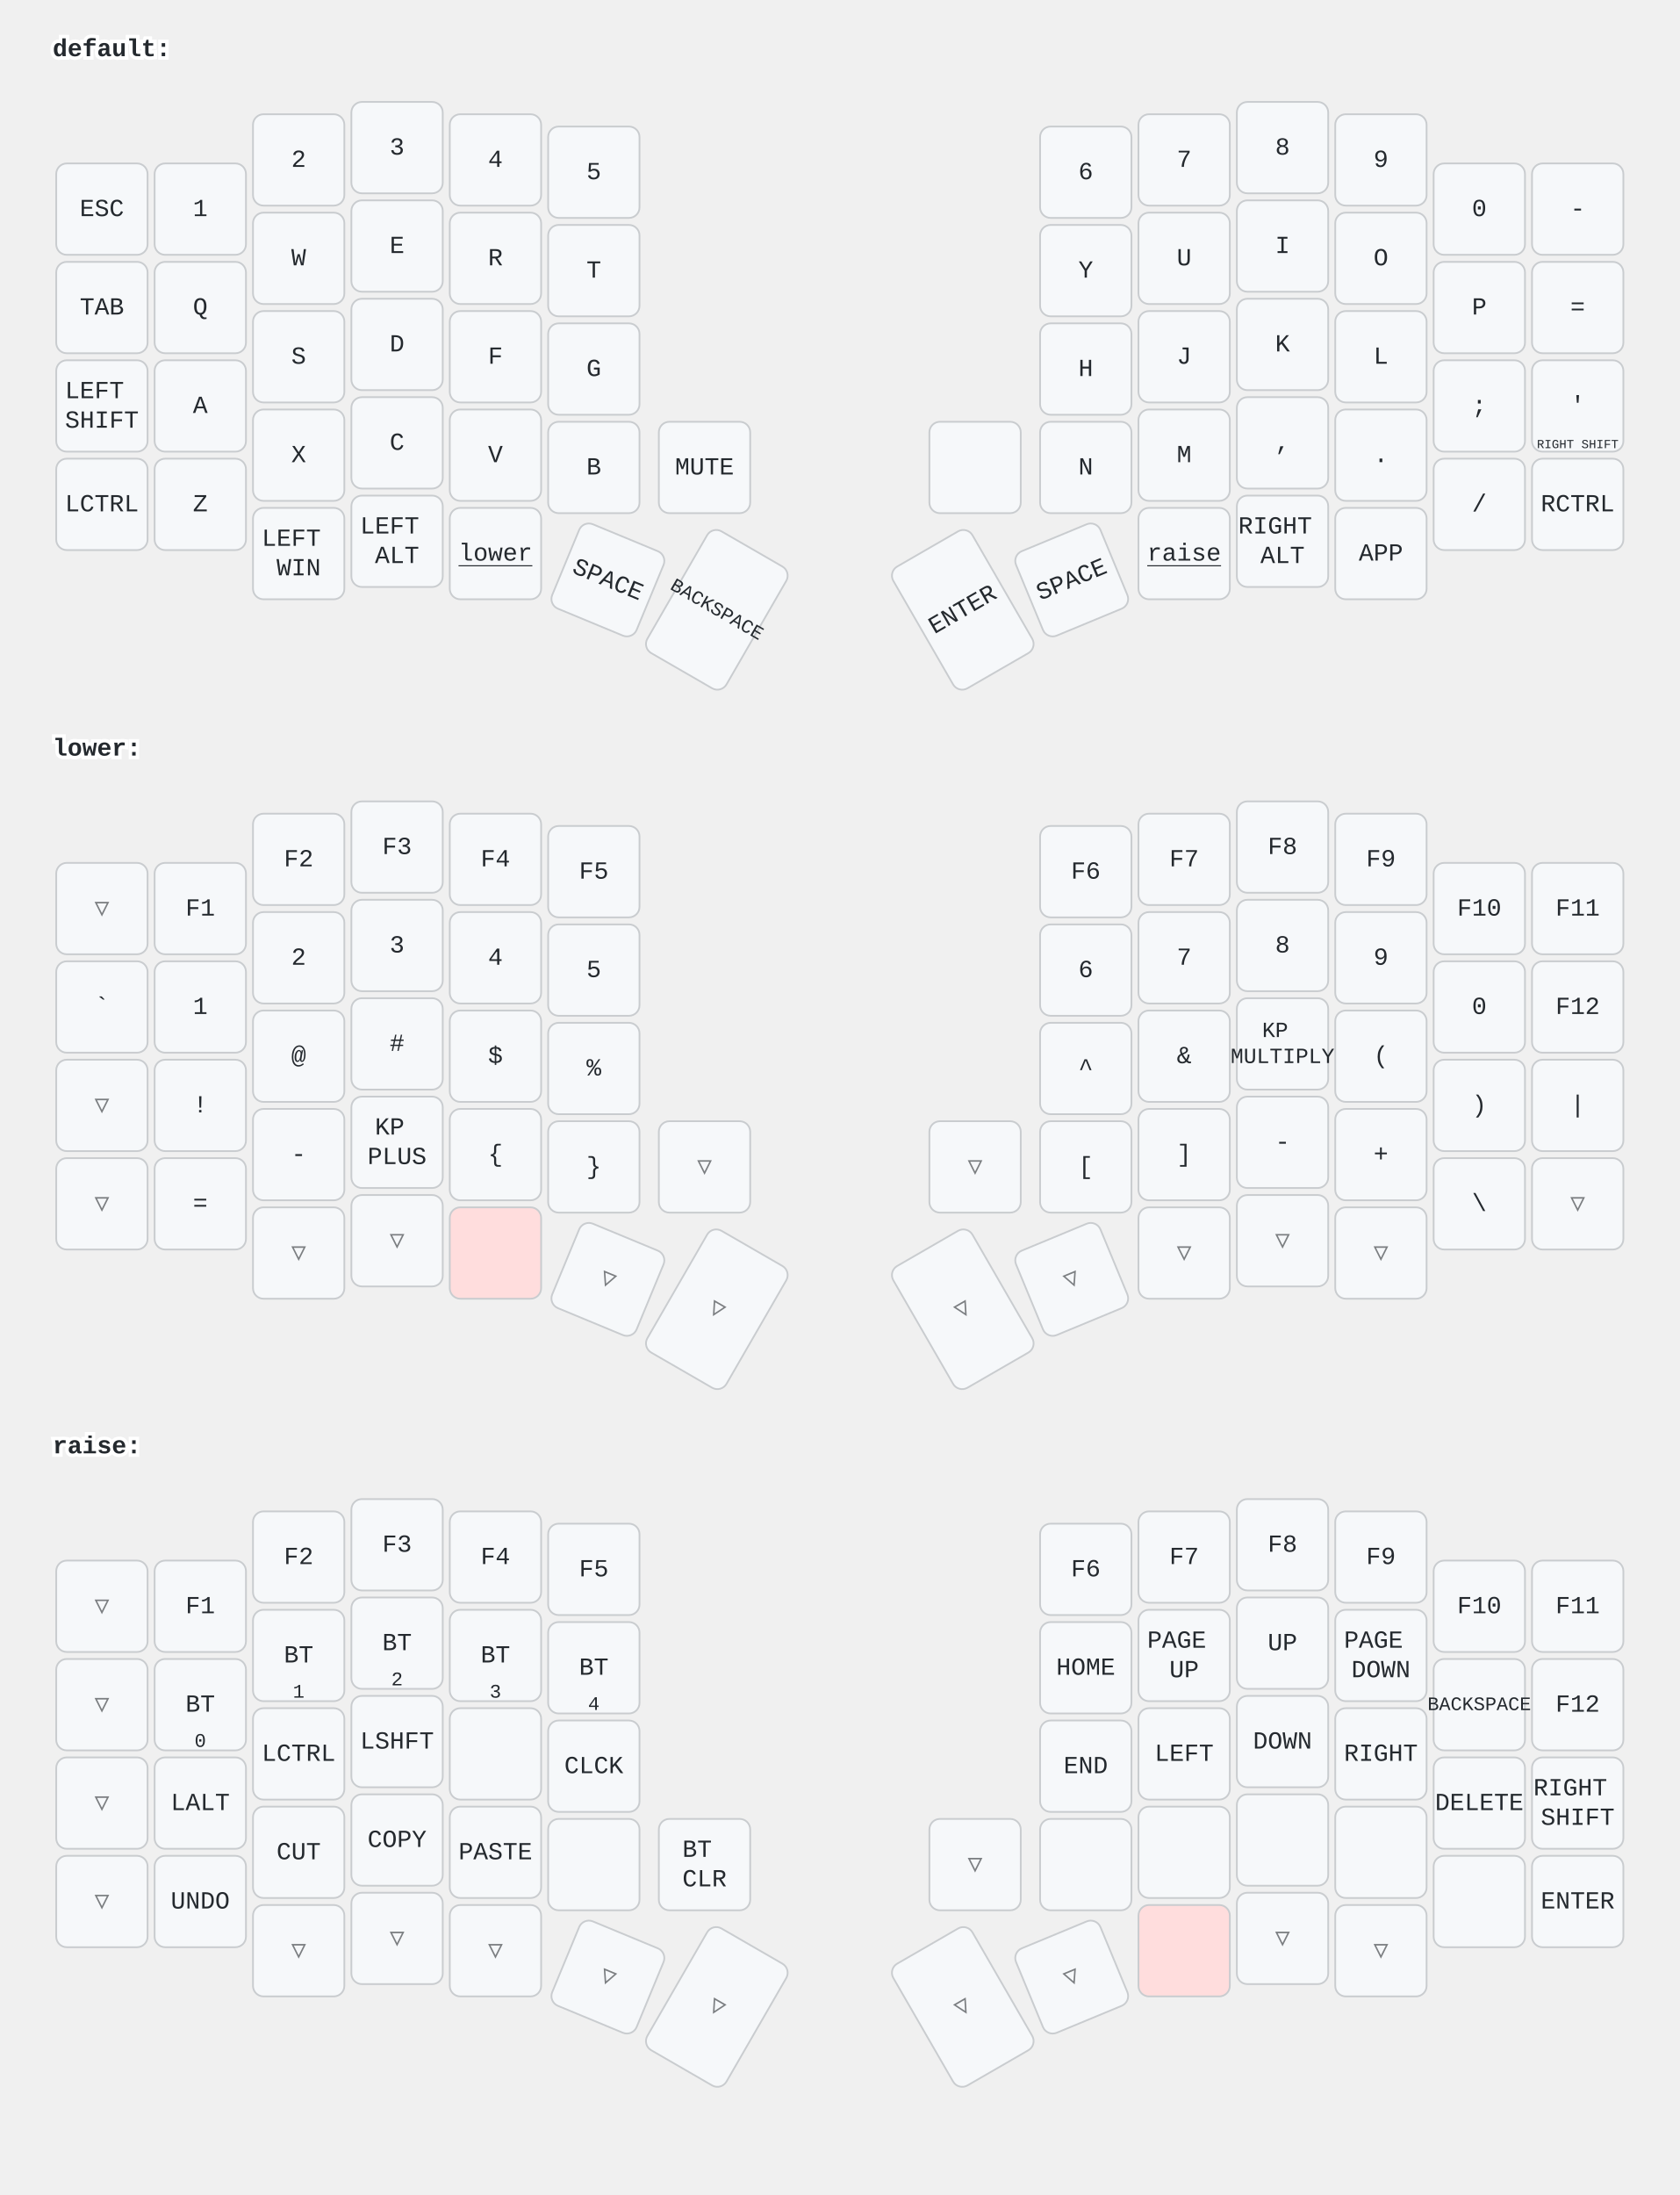
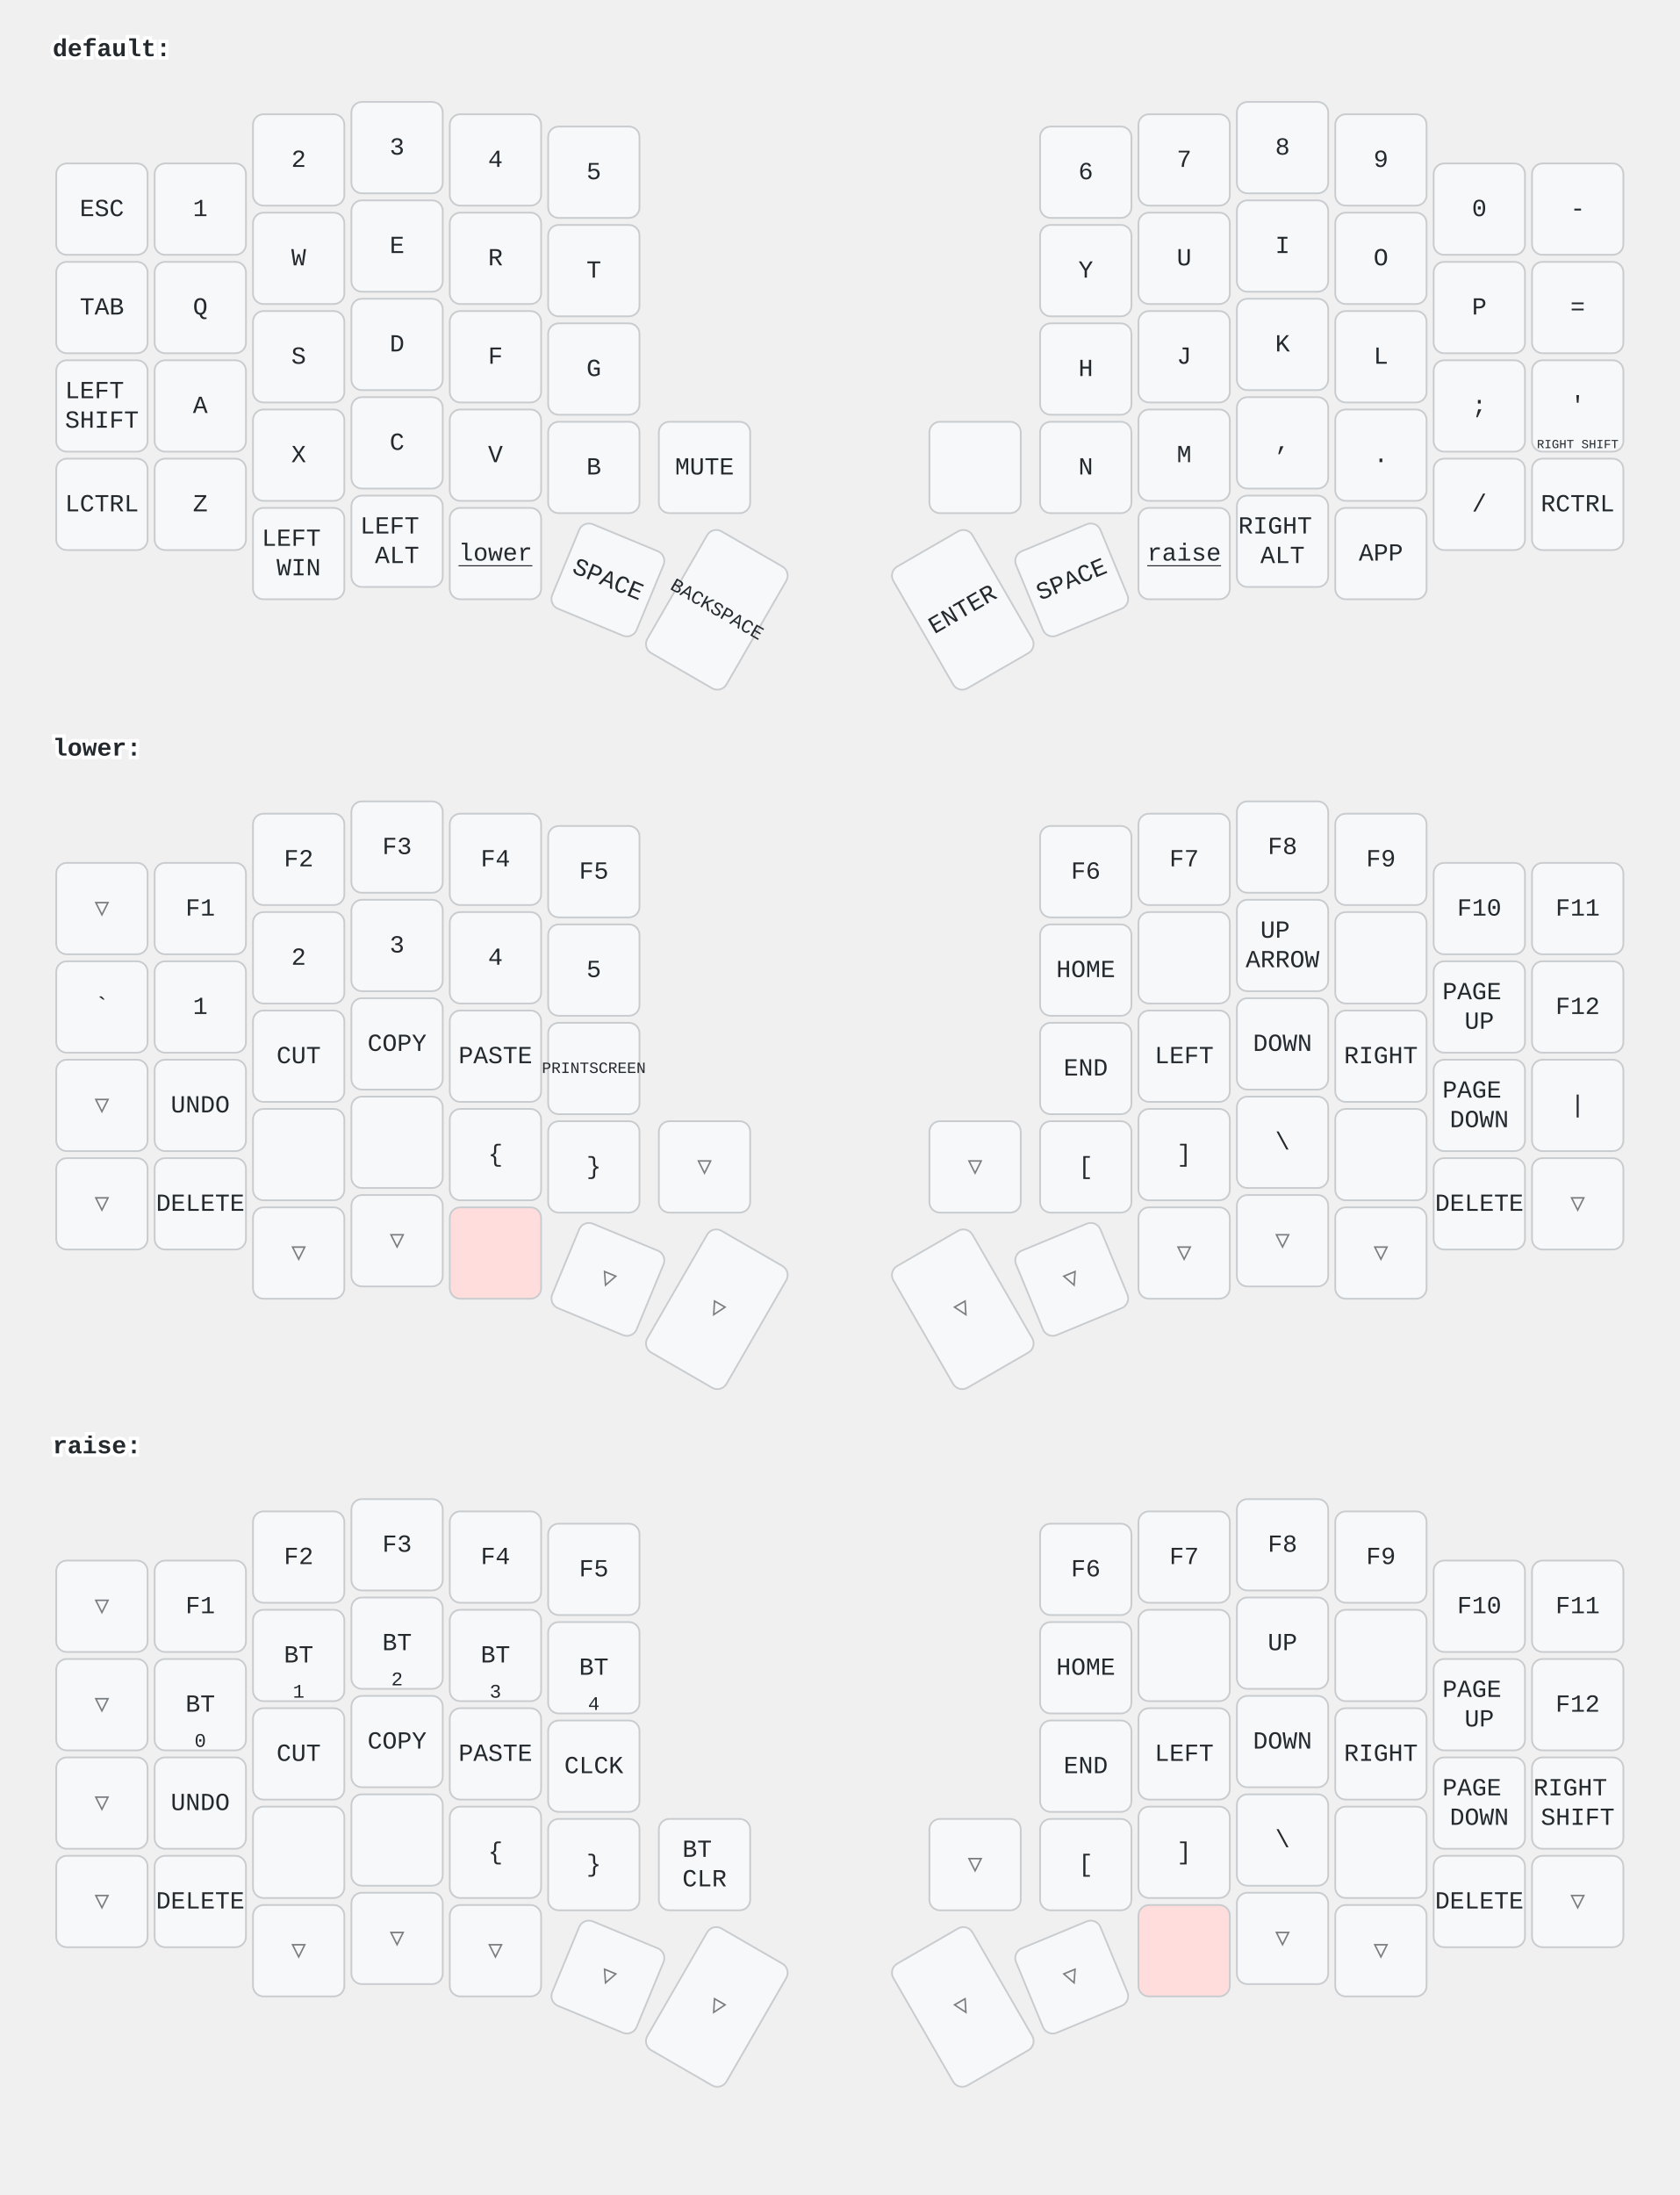
<svg xmlns="http://www.w3.org/2000/svg" width="956" height="1249" viewBox="0 0 956 1249" class="keymap">
  <style>/* inherit to force styles through use tags */
svg path {
    fill: inherit;
}

/* font and background color specifications */
svg.keymap {
    font-family: SFMono-Regular,Consolas,Liberation Mono,Menlo,monospace;
    font-size: 14px;
    font-kerning: normal;
    text-rendering: optimizeLegibility;
    fill: #24292e;
}

/* default key styling */
rect.key {
    fill: #f6f8fa;
}

rect.key, rect.combo {
    stroke: #c9cccf;
    stroke-width: 1;
}

/* default key side styling, only used is draw_key_sides is set */
rect.side {
    filter: brightness(90%);
}

/* color accent for combo boxes */
rect.combo, rect.combo-separate {
    fill: #cdf;
}

/* color accent for held keys */
rect.held, rect.combo.held {
    fill: #fdd;
}

/* color accent for ghost (optional) keys */
rect.ghost, rect.combo.ghost {
    stroke-dasharray: 4, 4;
    stroke-width: 2;
}

text {
    text-anchor: middle;
    dominant-baseline: middle;
}

/* styling for layer labels */
text.label {
    font-weight: bold;
    text-anchor: start;
    stroke: white;
    stroke-width: 4;
    paint-order: stroke;
}

/* styling for optional footer */
text.footer {
    text-anchor: end;
    dominant-baseline: auto;
    stroke: white;
    stroke-width: 4;
    paint-order: stroke;
}

/* styling for combo tap, and key non-tap label text */
text.combo, text.hold, text.shifted, text.left, text.right {
    font-size: 11px;
}

text.hold {
    text-anchor: middle;
    dominant-baseline: auto;
}

text.shifted {
    text-anchor: middle;
    dominant-baseline: hanging;
}

text.left {
    text-anchor: start;
}

text.right {
    text-anchor: end;
}

text.layer-activator {
    text-decoration: underline;
}

/* styling for hold/shifted label text in combo box */
text.combo.hold, text.combo.shifted, text.combo.left, text.combo.right {
    font-size: 8px;
}

/* lighter symbol for transparent keys */
text.trans {
    fill: #7b7e81;
}

/* styling for combo dendrons */
path.combo {
    stroke-width: 1;
    stroke: gray;
    fill: none;
}

/* Start Tabler Icons Cleanup */
/* cannot use height/width with glyphs */
.icon-tabler &gt; path {
    fill: inherit;
    stroke: inherit;
    stroke-width: 2;
}
/* hide tabler's default box */
.icon-tabler &gt; path[stroke="none"][fill="none"] {
    visibility: hidden;
}
/* End Tabler Icons Cleanup */
</style>
  <g transform="translate(30, 0)" class="layer-default">
    <text x="0" y="28" class="label" id="default">default:</text>
    <g transform="translate(0, 56)">
      <g transform="translate(28, 63)" class="key keypos-0">
        <rect rx="6" ry="6" x="-26" y="-26" width="52" height="52" class="key" />
        <text x="0" y="0" class="key tap">ESC</text>
      </g>
      <g transform="translate(84, 63)" class="key keypos-1">
        <rect rx="6" ry="6" x="-26" y="-26" width="52" height="52" class="key" />
        <text x="0" y="0" class="key tap">1</text>
      </g>
      <g transform="translate(140, 35)" class="key keypos-2">
        <rect rx="6" ry="6" x="-26" y="-26" width="52" height="52" class="key" />
        <text x="0" y="0" class="key tap">2</text>
      </g>
      <g transform="translate(196, 28)" class="key keypos-3">
        <rect rx="6" ry="6" x="-26" y="-26" width="52" height="52" class="key" />
        <text x="0" y="0" class="key tap">3</text>
      </g>
      <g transform="translate(252, 35)" class="key keypos-4">
        <rect rx="6" ry="6" x="-26" y="-26" width="52" height="52" class="key" />
        <text x="0" y="0" class="key tap">4</text>
      </g>
      <g transform="translate(308, 42)" class="key keypos-5">
        <rect rx="6" ry="6" x="-26" y="-26" width="52" height="52" class="key" />
        <text x="0" y="0" class="key tap">5</text>
      </g>
      <g transform="translate(588, 42)" class="key keypos-6">
        <rect rx="6" ry="6" x="-26" y="-26" width="52" height="52" class="key" />
        <text x="0" y="0" class="key tap">6</text>
      </g>
      <g transform="translate(644, 35)" class="key keypos-7">
        <rect rx="6" ry="6" x="-26" y="-26" width="52" height="52" class="key" />
        <text x="0" y="0" class="key tap">7</text>
      </g>
      <g transform="translate(700, 28)" class="key keypos-8">
        <rect rx="6" ry="6" x="-26" y="-26" width="52" height="52" class="key" />
        <text x="0" y="0" class="key tap">8</text>
      </g>
      <g transform="translate(756, 35)" class="key keypos-9">
        <rect rx="6" ry="6" x="-26" y="-26" width="52" height="52" class="key" />
        <text x="0" y="0" class="key tap">9</text>
      </g>
      <g transform="translate(812, 63)" class="key keypos-10">
        <rect rx="6" ry="6" x="-26" y="-26" width="52" height="52" class="key" />
        <text x="0" y="0" class="key tap">0</text>
      </g>
      <g transform="translate(868, 63)" class="key keypos-11">
        <rect rx="6" ry="6" x="-26" y="-26" width="52" height="52" class="key" />
        <text x="0" y="0" class="key tap">-</text>
      </g>
      <g transform="translate(28, 119)" class="key keypos-12">
        <rect rx="6" ry="6" x="-26" y="-26" width="52" height="52" class="key" />
        <text x="0" y="0" class="key tap">TAB</text>
      </g>
      <g transform="translate(84, 119)" class="key keypos-13">
        <rect rx="6" ry="6" x="-26" y="-26" width="52" height="52" class="key" />
        <text x="0" y="0" class="key tap">Q</text>
      </g>
      <g transform="translate(140, 91)" class="key keypos-14">
        <rect rx="6" ry="6" x="-26" y="-26" width="52" height="52" class="key" />
        <text x="0" y="0" class="key tap">W</text>
      </g>
      <g transform="translate(196, 84)" class="key keypos-15">
        <rect rx="6" ry="6" x="-26" y="-26" width="52" height="52" class="key" />
        <text x="0" y="0" class="key tap">E</text>
      </g>
      <g transform="translate(252, 91)" class="key keypos-16">
        <rect rx="6" ry="6" x="-26" y="-26" width="52" height="52" class="key" />
        <text x="0" y="0" class="key tap">R</text>
      </g>
      <g transform="translate(308, 98)" class="key keypos-17">
        <rect rx="6" ry="6" x="-26" y="-26" width="52" height="52" class="key" />
        <text x="0" y="0" class="key tap">T</text>
      </g>
      <g transform="translate(588, 98)" class="key keypos-18">
        <rect rx="6" ry="6" x="-26" y="-26" width="52" height="52" class="key" />
        <text x="0" y="0" class="key tap">Y</text>
      </g>
      <g transform="translate(644, 91)" class="key keypos-19">
        <rect rx="6" ry="6" x="-26" y="-26" width="52" height="52" class="key" />
        <text x="0" y="0" class="key tap">U</text>
      </g>
      <g transform="translate(700, 84)" class="key keypos-20">
        <rect rx="6" ry="6" x="-26" y="-26" width="52" height="52" class="key" />
        <text x="0" y="0" class="key tap">I</text>
      </g>
      <g transform="translate(756, 91)" class="key keypos-21">
        <rect rx="6" ry="6" x="-26" y="-26" width="52" height="52" class="key" />
        <text x="0" y="0" class="key tap">O</text>
      </g>
      <g transform="translate(812, 119)" class="key keypos-22">
        <rect rx="6" ry="6" x="-26" y="-26" width="52" height="52" class="key" />
        <text x="0" y="0" class="key tap">P</text>
      </g>
      <g transform="translate(868, 119)" class="key keypos-23">
        <rect rx="6" ry="6" x="-26" y="-26" width="52" height="52" class="key" />
        <text x="0" y="0" class="key tap">=</text>
      </g>
      <g transform="translate(28, 175)" class="key keypos-24">
        <rect rx="6" ry="6" x="-26" y="-26" width="52" height="52" class="key" />
        <text x="0" y="0" class="key tap">
          <tspan x="0" dy="-0.6em">LEFT</tspan>
          <tspan x="0" dy="1.2em">SHIFT</tspan>
        </text>
      </g>
      <g transform="translate(84, 175)" class="key keypos-25">
        <rect rx="6" ry="6" x="-26" y="-26" width="52" height="52" class="key" />
        <text x="0" y="0" class="key tap">A</text>
      </g>
      <g transform="translate(140, 147)" class="key keypos-26">
        <rect rx="6" ry="6" x="-26" y="-26" width="52" height="52" class="key" />
        <text x="0" y="0" class="key tap">S</text>
      </g>
      <g transform="translate(196, 140)" class="key keypos-27">
        <rect rx="6" ry="6" x="-26" y="-26" width="52" height="52" class="key" />
        <text x="0" y="0" class="key tap">D</text>
      </g>
      <g transform="translate(252, 147)" class="key keypos-28">
        <rect rx="6" ry="6" x="-26" y="-26" width="52" height="52" class="key" />
        <text x="0" y="0" class="key tap">F</text>
      </g>
      <g transform="translate(308, 154)" class="key keypos-29">
        <rect rx="6" ry="6" x="-26" y="-26" width="52" height="52" class="key" />
        <text x="0" y="0" class="key tap">G</text>
      </g>
      <g transform="translate(588, 154)" class="key keypos-30">
        <rect rx="6" ry="6" x="-26" y="-26" width="52" height="52" class="key" />
        <text x="0" y="0" class="key tap">H</text>
      </g>
      <g transform="translate(644, 147)" class="key keypos-31">
        <rect rx="6" ry="6" x="-26" y="-26" width="52" height="52" class="key" />
        <text x="0" y="0" class="key tap">J</text>
      </g>
      <g transform="translate(700, 140)" class="key keypos-32">
        <rect rx="6" ry="6" x="-26" y="-26" width="52" height="52" class="key" />
        <text x="0" y="0" class="key tap">K</text>
      </g>
      <g transform="translate(756, 147)" class="key keypos-33">
        <rect rx="6" ry="6" x="-26" y="-26" width="52" height="52" class="key" />
        <text x="0" y="0" class="key tap">L</text>
      </g>
      <g transform="translate(812, 175)" class="key keypos-34">
        <rect rx="6" ry="6" x="-26" y="-26" width="52" height="52" class="key" />
        <text x="0" y="0" class="key tap">;</text>
      </g>
      <g transform="translate(868, 175)" class="key keypos-35">
        <rect rx="6" ry="6" x="-26" y="-26" width="52" height="52" class="key" />
        <text x="0" y="0" class="key tap">'</text>
        <text x="0" y="24" class="key hold">
          <tspan style="font-size: 64%">RIGHT SHIFT</tspan>
        </text>
      </g>
      <g transform="translate(28, 231)" class="key keypos-36">
        <rect rx="6" ry="6" x="-26" y="-26" width="52" height="52" class="key" />
        <text x="0" y="0" class="key tap">LCTRL</text>
      </g>
      <g transform="translate(84, 231)" class="key keypos-37">
        <rect rx="6" ry="6" x="-26" y="-26" width="52" height="52" class="key" />
        <text x="0" y="0" class="key tap">Z</text>
      </g>
      <g transform="translate(140, 203)" class="key keypos-38">
        <rect rx="6" ry="6" x="-26" y="-26" width="52" height="52" class="key" />
        <text x="0" y="0" class="key tap">X</text>
      </g>
      <g transform="translate(196, 196)" class="key keypos-39">
        <rect rx="6" ry="6" x="-26" y="-26" width="52" height="52" class="key" />
        <text x="0" y="0" class="key tap">C</text>
      </g>
      <g transform="translate(252, 203)" class="key keypos-40">
        <rect rx="6" ry="6" x="-26" y="-26" width="52" height="52" class="key" />
        <text x="0" y="0" class="key tap">V</text>
      </g>
      <g transform="translate(308, 210)" class="key keypos-41">
        <rect rx="6" ry="6" x="-26" y="-26" width="52" height="52" class="key" />
        <text x="0" y="0" class="key tap">B</text>
      </g>
      <g transform="translate(371, 210)" class="key keypos-42">
        <rect rx="6" ry="6" x="-26" y="-26" width="52" height="52" class="key" />
        <text x="0" y="0" class="key tap">MUTE</text>
      </g>
      <g transform="translate(525, 210)" class="key keypos-43">
        <rect rx="6" ry="6" x="-26" y="-26" width="52" height="52" class="key" />
      </g>
      <g transform="translate(588, 210)" class="key keypos-44">
        <rect rx="6" ry="6" x="-26" y="-26" width="52" height="52" class="key" />
        <text x="0" y="0" class="key tap">N</text>
      </g>
      <g transform="translate(644, 203)" class="key keypos-45">
        <rect rx="6" ry="6" x="-26" y="-26" width="52" height="52" class="key" />
        <text x="0" y="0" class="key tap">M</text>
      </g>
      <g transform="translate(700, 196)" class="key keypos-46">
        <rect rx="6" ry="6" x="-26" y="-26" width="52" height="52" class="key" />
        <text x="0" y="0" class="key tap">,</text>
      </g>
      <g transform="translate(756, 203)" class="key keypos-47">
        <rect rx="6" ry="6" x="-26" y="-26" width="52" height="52" class="key" />
        <text x="0" y="0" class="key tap">.</text>
      </g>
      <g transform="translate(812, 231)" class="key keypos-48">
        <rect rx="6" ry="6" x="-26" y="-26" width="52" height="52" class="key" />
        <text x="0" y="0" class="key tap">/</text>
      </g>
      <g transform="translate(868, 231)" class="key keypos-49">
        <rect rx="6" ry="6" x="-26" y="-26" width="52" height="52" class="key" />
        <text x="0" y="0" class="key tap">RCTRL</text>
      </g>
      <g transform="translate(140, 259)" class="key keypos-50">
        <rect rx="6" ry="6" x="-26" y="-26" width="52" height="52" class="key" />
        <text x="0" y="0" class="key tap">
          <tspan x="0" dy="-0.6em">LEFT</tspan>
          <tspan x="0" dy="1.2em">WIN</tspan>
        </text>
      </g>
      <g transform="translate(196, 252)" class="key keypos-51">
        <rect rx="6" ry="6" x="-26" y="-26" width="52" height="52" class="key" />
        <text x="0" y="0" class="key tap">
          <tspan x="0" dy="-0.6em">LEFT</tspan>
          <tspan x="0" dy="1.2em">ALT</tspan>
        </text>
      </g>
      <g transform="translate(252, 259)" class="key keypos-52">
        <rect rx="6" ry="6" x="-26" y="-26" width="52" height="52" class="key" />
        <a href="#lower">
          <text x="0" y="0" class="key tap layer-activator">lower</text>
        </a>
      </g>
      <g transform="translate(316, 274) rotate(22.5)" class="key keypos-53">
        <rect rx="6" ry="6" x="-26" y="-26" width="52" height="52" class="key" />
        <text x="0" y="0" class="key tap">SPACE</text>
      </g>
      <g transform="translate(378, 291) rotate(30.0)" class="key keypos-54">
        <rect rx="6" ry="6" x="-26" y="-40" width="52" height="80" class="key" />
        <text x="0" y="0" class="key tap">
          <tspan style="font-size: 78%">BACKSPACE</tspan>
        </text>
      </g>
      <g transform="translate(518, 291) rotate(-30.0)" class="key keypos-55">
        <rect rx="6" ry="6" x="-26" y="-40" width="52" height="80" class="key" />
        <text x="0" y="0" class="key tap">ENTER</text>
      </g>
      <g transform="translate(580, 274) rotate(-22.5)" class="key keypos-56">
        <rect rx="6" ry="6" x="-26" y="-26" width="52" height="52" class="key" />
        <text x="0" y="0" class="key tap">SPACE</text>
      </g>
      <g transform="translate(644, 259)" class="key keypos-57">
        <rect rx="6" ry="6" x="-26" y="-26" width="52" height="52" class="key" />
        <a href="#raise">
          <text x="0" y="0" class="key tap layer-activator">raise</text>
        </a>
      </g>
      <g transform="translate(700, 252)" class="key keypos-58">
        <rect rx="6" ry="6" x="-26" y="-26" width="52" height="52" class="key" />
        <text x="0" y="0" class="key tap">
          <tspan x="0" dy="-0.6em">RIGHT</tspan>
          <tspan x="0" dy="1.2em">ALT</tspan>
        </text>
      </g>
      <g transform="translate(756, 259)" class="key keypos-59">
        <rect rx="6" ry="6" x="-26" y="-26" width="52" height="52" class="key" />
        <text x="0" y="0" class="key tap">APP</text>
      </g>
    </g>
  </g>
  <g transform="translate(30, 398)" class="layer-lower">
    <text x="0" y="28" class="label" id="lower">lower:</text>
    <g transform="translate(0, 56)">
      <g transform="translate(28, 63)" class="key trans keypos-0">
        <rect rx="6" ry="6" x="-26" y="-26" width="52" height="52" class="key trans" />
        <text x="0" y="0" class="key trans tap">▽</text>
      </g>
      <g transform="translate(84, 63)" class="key keypos-1">
        <rect rx="6" ry="6" x="-26" y="-26" width="52" height="52" class="key" />
        <text x="0" y="0" class="key tap">F1</text>
      </g>
      <g transform="translate(140, 35)" class="key keypos-2">
        <rect rx="6" ry="6" x="-26" y="-26" width="52" height="52" class="key" />
        <text x="0" y="0" class="key tap">F2</text>
      </g>
      <g transform="translate(196, 28)" class="key keypos-3">
        <rect rx="6" ry="6" x="-26" y="-26" width="52" height="52" class="key" />
        <text x="0" y="0" class="key tap">F3</text>
      </g>
      <g transform="translate(252, 35)" class="key keypos-4">
        <rect rx="6" ry="6" x="-26" y="-26" width="52" height="52" class="key" />
        <text x="0" y="0" class="key tap">F4</text>
      </g>
      <g transform="translate(308, 42)" class="key keypos-5">
        <rect rx="6" ry="6" x="-26" y="-26" width="52" height="52" class="key" />
        <text x="0" y="0" class="key tap">F5</text>
      </g>
      <g transform="translate(588, 42)" class="key keypos-6">
        <rect rx="6" ry="6" x="-26" y="-26" width="52" height="52" class="key" />
        <text x="0" y="0" class="key tap">F6</text>
      </g>
      <g transform="translate(644, 35)" class="key keypos-7">
        <rect rx="6" ry="6" x="-26" y="-26" width="52" height="52" class="key" />
        <text x="0" y="0" class="key tap">F7</text>
      </g>
      <g transform="translate(700, 28)" class="key keypos-8">
        <rect rx="6" ry="6" x="-26" y="-26" width="52" height="52" class="key" />
        <text x="0" y="0" class="key tap">F8</text>
      </g>
      <g transform="translate(756, 35)" class="key keypos-9">
        <rect rx="6" ry="6" x="-26" y="-26" width="52" height="52" class="key" />
        <text x="0" y="0" class="key tap">F9</text>
      </g>
      <g transform="translate(812, 63)" class="key keypos-10">
        <rect rx="6" ry="6" x="-26" y="-26" width="52" height="52" class="key" />
        <text x="0" y="0" class="key tap">F10</text>
      </g>
      <g transform="translate(868, 63)" class="key keypos-11">
        <rect rx="6" ry="6" x="-26" y="-26" width="52" height="52" class="key" />
        <text x="0" y="0" class="key tap">F11</text>
      </g>
      <g transform="translate(28, 119)" class="key keypos-12">
        <rect rx="6" ry="6" x="-26" y="-26" width="52" height="52" class="key" />
        <text x="0" y="0" class="key tap">`</text>
      </g>
      <g transform="translate(84, 119)" class="key keypos-13">
        <rect rx="6" ry="6" x="-26" y="-26" width="52" height="52" class="key" />
        <text x="0" y="0" class="key tap">1</text>
      </g>
      <g transform="translate(140, 91)" class="key keypos-14">
        <rect rx="6" ry="6" x="-26" y="-26" width="52" height="52" class="key" />
        <text x="0" y="0" class="key tap">2</text>
      </g>
      <g transform="translate(196, 84)" class="key keypos-15">
        <rect rx="6" ry="6" x="-26" y="-26" width="52" height="52" class="key" />
        <text x="0" y="0" class="key tap">3</text>
      </g>
      <g transform="translate(252, 91)" class="key keypos-16">
        <rect rx="6" ry="6" x="-26" y="-26" width="52" height="52" class="key" />
        <text x="0" y="0" class="key tap">4</text>
      </g>
      <g transform="translate(308, 98)" class="key keypos-17">
        <rect rx="6" ry="6" x="-26" y="-26" width="52" height="52" class="key" />
        <text x="0" y="0" class="key tap">5</text>
      </g>
      <g transform="translate(588, 98)" class="key keypos-18">
        <rect rx="6" ry="6" x="-26" y="-26" width="52" height="52" class="key" />
-         <text x="0" y="0" class="key tap">6</text>
+         <text x="0" y="0" class="key tap">HOME</text>
      </g>
      <g transform="translate(644, 91)" class="key keypos-19">
        <rect rx="6" ry="6" x="-26" y="-26" width="52" height="52" class="key" />
-         <text x="0" y="0" class="key tap">7</text>
      </g>
      <g transform="translate(700, 84)" class="key keypos-20">
        <rect rx="6" ry="6" x="-26" y="-26" width="52" height="52" class="key" />
-         <text x="0" y="0" class="key tap">8</text>
+         <text x="0" y="0" class="key tap">
+           <tspan x="0" dy="-0.6em">UP</tspan>
+           <tspan x="0" dy="1.2em">ARROW</tspan>
+         </text>
      </g>
      <g transform="translate(756, 91)" class="key keypos-21">
        <rect rx="6" ry="6" x="-26" y="-26" width="52" height="52" class="key" />
-         <text x="0" y="0" class="key tap">9</text>
      </g>
      <g transform="translate(812, 119)" class="key keypos-22">
        <rect rx="6" ry="6" x="-26" y="-26" width="52" height="52" class="key" />
-         <text x="0" y="0" class="key tap">0</text>
+         <text x="0" y="0" class="key tap">
+           <tspan x="0" dy="-0.6em">PAGE</tspan>
+           <tspan x="0" dy="1.2em">UP</tspan>
+         </text>
      </g>
      <g transform="translate(868, 119)" class="key keypos-23">
        <rect rx="6" ry="6" x="-26" y="-26" width="52" height="52" class="key" />
        <text x="0" y="0" class="key tap">F12</text>
      </g>
      <g transform="translate(28, 175)" class="key trans keypos-24">
        <rect rx="6" ry="6" x="-26" y="-26" width="52" height="52" class="key trans" />
        <text x="0" y="0" class="key trans tap">▽</text>
      </g>
      <g transform="translate(84, 175)" class="key keypos-25">
        <rect rx="6" ry="6" x="-26" y="-26" width="52" height="52" class="key" />
-         <text x="0" y="0" class="key tap">!</text>
+         <text x="0" y="0" class="key tap">UNDO</text>
      </g>
      <g transform="translate(140, 147)" class="key keypos-26">
        <rect rx="6" ry="6" x="-26" y="-26" width="52" height="52" class="key" />
-         <text x="0" y="0" class="key tap">@</text>
+         <text x="0" y="0" class="key tap">CUT</text>
      </g>
      <g transform="translate(196, 140)" class="key keypos-27">
        <rect rx="6" ry="6" x="-26" y="-26" width="52" height="52" class="key" />
-         <text x="0" y="0" class="key tap">#</text>
+         <text x="0" y="0" class="key tap">COPY</text>
      </g>
      <g transform="translate(252, 147)" class="key keypos-28">
        <rect rx="6" ry="6" x="-26" y="-26" width="52" height="52" class="key" />
-         <text x="0" y="0" class="key tap">$</text>
+         <text x="0" y="0" class="key tap">PASTE</text>
      </g>
      <g transform="translate(308, 154)" class="key keypos-29">
        <rect rx="6" ry="6" x="-26" y="-26" width="52" height="52" class="key" />
-         <text x="0" y="0" class="key tap">%</text>
+         <text x="0" y="0" class="key tap">
+           <tspan style="font-size: 64%">PRINTSCREEN</tspan>
+         </text>
      </g>
      <g transform="translate(588, 154)" class="key keypos-30">
        <rect rx="6" ry="6" x="-26" y="-26" width="52" height="52" class="key" />
-         <text x="0" y="0" class="key tap">^</text>
+         <text x="0" y="0" class="key tap">END</text>
      </g>
      <g transform="translate(644, 147)" class="key keypos-31">
        <rect rx="6" ry="6" x="-26" y="-26" width="52" height="52" class="key" />
-         <text x="0" y="0" class="key tap">&amp;</text>
+         <text x="0" y="0" class="key tap">LEFT</text>
      </g>
      <g transform="translate(700, 140)" class="key keypos-32">
        <rect rx="6" ry="6" x="-26" y="-26" width="52" height="52" class="key" />
-         <text x="0" y="0" class="key tap">
-           <tspan x="0" dy="-0.6em" style="font-size: 88%">KP</tspan>
-           <tspan x="0" dy="1.2em" style="font-size: 88%">MULTIPLY</tspan>
-         </text>
+         <text x="0" y="0" class="key tap">DOWN</text>
      </g>
      <g transform="translate(756, 147)" class="key keypos-33">
        <rect rx="6" ry="6" x="-26" y="-26" width="52" height="52" class="key" />
-         <text x="0" y="0" class="key tap">(</text>
+         <text x="0" y="0" class="key tap">RIGHT</text>
      </g>
      <g transform="translate(812, 175)" class="key keypos-34">
        <rect rx="6" ry="6" x="-26" y="-26" width="52" height="52" class="key" />
-         <text x="0" y="0" class="key tap">)</text>
+         <text x="0" y="0" class="key tap">
+           <tspan x="0" dy="-0.6em">PAGE</tspan>
+           <tspan x="0" dy="1.2em">DOWN</tspan>
+         </text>
      </g>
      <g transform="translate(868, 175)" class="key keypos-35">
        <rect rx="6" ry="6" x="-26" y="-26" width="52" height="52" class="key" />
        <text x="0" y="0" class="key tap">|</text>
      </g>
      <g transform="translate(28, 231)" class="key trans keypos-36">
        <rect rx="6" ry="6" x="-26" y="-26" width="52" height="52" class="key trans" />
        <text x="0" y="0" class="key trans tap">▽</text>
      </g>
      <g transform="translate(84, 231)" class="key keypos-37">
        <rect rx="6" ry="6" x="-26" y="-26" width="52" height="52" class="key" />
-         <text x="0" y="0" class="key tap">=</text>
+         <text x="0" y="0" class="key tap">DELETE</text>
      </g>
      <g transform="translate(140, 203)" class="key keypos-38">
        <rect rx="6" ry="6" x="-26" y="-26" width="52" height="52" class="key" />
-         <text x="0" y="0" class="key tap">-</text>
      </g>
      <g transform="translate(196, 196)" class="key keypos-39">
        <rect rx="6" ry="6" x="-26" y="-26" width="52" height="52" class="key" />
-         <text x="0" y="0" class="key tap">
-           <tspan x="0" dy="-0.6em">KP</tspan>
-           <tspan x="0" dy="1.2em">PLUS</tspan>
-         </text>
      </g>
      <g transform="translate(252, 203)" class="key keypos-40">
        <rect rx="6" ry="6" x="-26" y="-26" width="52" height="52" class="key" />
        <text x="0" y="0" class="key tap">{</text>
      </g>
      <g transform="translate(308, 210)" class="key keypos-41">
        <rect rx="6" ry="6" x="-26" y="-26" width="52" height="52" class="key" />
        <text x="0" y="0" class="key tap">}</text>
      </g>
      <g transform="translate(371, 210)" class="key trans keypos-42">
        <rect rx="6" ry="6" x="-26" y="-26" width="52" height="52" class="key trans" />
        <text x="0" y="0" class="key trans tap">▽</text>
      </g>
      <g transform="translate(525, 210)" class="key trans keypos-43">
        <rect rx="6" ry="6" x="-26" y="-26" width="52" height="52" class="key trans" />
        <text x="0" y="0" class="key trans tap">▽</text>
      </g>
      <g transform="translate(588, 210)" class="key keypos-44">
        <rect rx="6" ry="6" x="-26" y="-26" width="52" height="52" class="key" />
        <text x="0" y="0" class="key tap">[</text>
      </g>
      <g transform="translate(644, 203)" class="key keypos-45">
        <rect rx="6" ry="6" x="-26" y="-26" width="52" height="52" class="key" />
        <text x="0" y="0" class="key tap">]</text>
      </g>
      <g transform="translate(700, 196)" class="key keypos-46">
        <rect rx="6" ry="6" x="-26" y="-26" width="52" height="52" class="key" />
-         <text x="0" y="0" class="key tap">-</text>
+         <text x="0" y="0" class="key tap">\</text>
      </g>
      <g transform="translate(756, 203)" class="key keypos-47">
        <rect rx="6" ry="6" x="-26" y="-26" width="52" height="52" class="key" />
-         <text x="0" y="0" class="key tap">+</text>
      </g>
      <g transform="translate(812, 231)" class="key keypos-48">
        <rect rx="6" ry="6" x="-26" y="-26" width="52" height="52" class="key" />
-         <text x="0" y="0" class="key tap">\</text>
+         <text x="0" y="0" class="key tap">DELETE</text>
      </g>
      <g transform="translate(868, 231)" class="key trans keypos-49">
        <rect rx="6" ry="6" x="-26" y="-26" width="52" height="52" class="key trans" />
        <text x="0" y="0" class="key trans tap">▽</text>
      </g>
      <g transform="translate(140, 259)" class="key trans keypos-50">
        <rect rx="6" ry="6" x="-26" y="-26" width="52" height="52" class="key trans" />
        <text x="0" y="0" class="key trans tap">▽</text>
      </g>
      <g transform="translate(196, 252)" class="key trans keypos-51">
        <rect rx="6" ry="6" x="-26" y="-26" width="52" height="52" class="key trans" />
        <text x="0" y="0" class="key trans tap">▽</text>
      </g>
      <g transform="translate(252, 259)" class="key held keypos-52">
        <rect rx="6" ry="6" x="-26" y="-26" width="52" height="52" class="key held" />
      </g>
      <g transform="translate(316, 274) rotate(22.5)" class="key trans keypos-53">
        <rect rx="6" ry="6" x="-26" y="-26" width="52" height="52" class="key trans" />
        <text x="0" y="0" class="key trans tap">▽</text>
      </g>
      <g transform="translate(378, 291) rotate(30.0)" class="key trans keypos-54">
        <rect rx="6" ry="6" x="-26" y="-40" width="52" height="80" class="key trans" />
        <text x="0" y="0" class="key trans tap">▽</text>
      </g>
      <g transform="translate(518, 291) rotate(-30.0)" class="key trans keypos-55">
        <rect rx="6" ry="6" x="-26" y="-40" width="52" height="80" class="key trans" />
        <text x="0" y="0" class="key trans tap">▽</text>
      </g>
      <g transform="translate(580, 274) rotate(-22.5)" class="key trans keypos-56">
        <rect rx="6" ry="6" x="-26" y="-26" width="52" height="52" class="key trans" />
        <text x="0" y="0" class="key trans tap">▽</text>
      </g>
      <g transform="translate(644, 259)" class="key trans keypos-57">
        <rect rx="6" ry="6" x="-26" y="-26" width="52" height="52" class="key trans" />
        <text x="0" y="0" class="key trans tap">▽</text>
      </g>
      <g transform="translate(700, 252)" class="key trans keypos-58">
        <rect rx="6" ry="6" x="-26" y="-26" width="52" height="52" class="key trans" />
        <text x="0" y="0" class="key trans tap">▽</text>
      </g>
      <g transform="translate(756, 259)" class="key trans keypos-59">
        <rect rx="6" ry="6" x="-26" y="-26" width="52" height="52" class="key trans" />
        <text x="0" y="0" class="key trans tap">▽</text>
      </g>
    </g>
  </g>
  <g transform="translate(30, 795)" class="layer-raise">
    <text x="0" y="28" class="label" id="raise">raise:</text>
    <g transform="translate(0, 56)">
      <g transform="translate(28, 63)" class="key trans keypos-0">
        <rect rx="6" ry="6" x="-26" y="-26" width="52" height="52" class="key trans" />
        <text x="0" y="0" class="key trans tap">▽</text>
      </g>
      <g transform="translate(84, 63)" class="key keypos-1">
        <rect rx="6" ry="6" x="-26" y="-26" width="52" height="52" class="key" />
        <text x="0" y="0" class="key tap">F1</text>
      </g>
      <g transform="translate(140, 35)" class="key keypos-2">
        <rect rx="6" ry="6" x="-26" y="-26" width="52" height="52" class="key" />
        <text x="0" y="0" class="key tap">F2</text>
      </g>
      <g transform="translate(196, 28)" class="key keypos-3">
        <rect rx="6" ry="6" x="-26" y="-26" width="52" height="52" class="key" />
        <text x="0" y="0" class="key tap">F3</text>
      </g>
      <g transform="translate(252, 35)" class="key keypos-4">
        <rect rx="6" ry="6" x="-26" y="-26" width="52" height="52" class="key" />
        <text x="0" y="0" class="key tap">F4</text>
      </g>
      <g transform="translate(308, 42)" class="key keypos-5">
        <rect rx="6" ry="6" x="-26" y="-26" width="52" height="52" class="key" />
        <text x="0" y="0" class="key tap">F5</text>
      </g>
      <g transform="translate(588, 42)" class="key keypos-6">
        <rect rx="6" ry="6" x="-26" y="-26" width="52" height="52" class="key" />
        <text x="0" y="0" class="key tap">F6</text>
      </g>
      <g transform="translate(644, 35)" class="key keypos-7">
        <rect rx="6" ry="6" x="-26" y="-26" width="52" height="52" class="key" />
        <text x="0" y="0" class="key tap">F7</text>
      </g>
      <g transform="translate(700, 28)" class="key keypos-8">
        <rect rx="6" ry="6" x="-26" y="-26" width="52" height="52" class="key" />
        <text x="0" y="0" class="key tap">F8</text>
      </g>
      <g transform="translate(756, 35)" class="key keypos-9">
        <rect rx="6" ry="6" x="-26" y="-26" width="52" height="52" class="key" />
        <text x="0" y="0" class="key tap">F9</text>
      </g>
      <g transform="translate(812, 63)" class="key keypos-10">
        <rect rx="6" ry="6" x="-26" y="-26" width="52" height="52" class="key" />
        <text x="0" y="0" class="key tap">F10</text>
      </g>
      <g transform="translate(868, 63)" class="key keypos-11">
        <rect rx="6" ry="6" x="-26" y="-26" width="52" height="52" class="key" />
        <text x="0" y="0" class="key tap">F11</text>
      </g>
      <g transform="translate(28, 119)" class="key trans keypos-12">
        <rect rx="6" ry="6" x="-26" y="-26" width="52" height="52" class="key trans" />
        <text x="0" y="0" class="key trans tap">▽</text>
      </g>
      <g transform="translate(84, 119)" class="key keypos-13">
        <rect rx="6" ry="6" x="-26" y="-26" width="52" height="52" class="key" />
        <text x="0" y="0" class="key tap">BT</text>
        <text x="0" y="24" class="key hold">0</text>
      </g>
      <g transform="translate(140, 91)" class="key keypos-14">
        <rect rx="6" ry="6" x="-26" y="-26" width="52" height="52" class="key" />
        <text x="0" y="0" class="key tap">BT</text>
        <text x="0" y="24" class="key hold">1</text>
      </g>
      <g transform="translate(196, 84)" class="key keypos-15">
        <rect rx="6" ry="6" x="-26" y="-26" width="52" height="52" class="key" />
        <text x="0" y="0" class="key tap">BT</text>
        <text x="0" y="24" class="key hold">2</text>
      </g>
      <g transform="translate(252, 91)" class="key keypos-16">
        <rect rx="6" ry="6" x="-26" y="-26" width="52" height="52" class="key" />
        <text x="0" y="0" class="key tap">BT</text>
        <text x="0" y="24" class="key hold">3</text>
      </g>
      <g transform="translate(308, 98)" class="key keypos-17">
        <rect rx="6" ry="6" x="-26" y="-26" width="52" height="52" class="key" />
        <text x="0" y="0" class="key tap">BT</text>
        <text x="0" y="24" class="key hold">4</text>
      </g>
      <g transform="translate(588, 98)" class="key keypos-18">
        <rect rx="6" ry="6" x="-26" y="-26" width="52" height="52" class="key" />
        <text x="0" y="0" class="key tap">HOME</text>
      </g>
      <g transform="translate(644, 91)" class="key keypos-19">
        <rect rx="6" ry="6" x="-26" y="-26" width="52" height="52" class="key" />
+       </g>
+       <g transform="translate(700, 84)" class="key keypos-20">
+         <rect rx="6" ry="6" x="-26" y="-26" width="52" height="52" class="key" />
+         <text x="0" y="0" class="key tap">UP</text>
+       </g>
+       <g transform="translate(756, 91)" class="key keypos-21">
+         <rect rx="6" ry="6" x="-26" y="-26" width="52" height="52" class="key" />
+       </g>
+       <g transform="translate(812, 119)" class="key keypos-22">
+         <rect rx="6" ry="6" x="-26" y="-26" width="52" height="52" class="key" />
        <text x="0" y="0" class="key tap">
          <tspan x="0" dy="-0.6em">PAGE</tspan>
          <tspan x="0" dy="1.2em">UP</tspan>
        </text>
      </g>
-       <g transform="translate(700, 84)" class="key keypos-20">
-         <rect rx="6" ry="6" x="-26" y="-26" width="52" height="52" class="key" />
-         <text x="0" y="0" class="key tap">UP</text>
-       </g>
-       <g transform="translate(756, 91)" class="key keypos-21">
+       <g transform="translate(868, 119)" class="key keypos-23">
+         <rect rx="6" ry="6" x="-26" y="-26" width="52" height="52" class="key" />
+         <text x="0" y="0" class="key tap">F12</text>
+       </g>
+       <g transform="translate(28, 175)" class="key trans keypos-24">
+         <rect rx="6" ry="6" x="-26" y="-26" width="52" height="52" class="key trans" />
+         <text x="0" y="0" class="key trans tap">▽</text>
+       </g>
+       <g transform="translate(84, 175)" class="key keypos-25">
+         <rect rx="6" ry="6" x="-26" y="-26" width="52" height="52" class="key" />
+         <text x="0" y="0" class="key tap">UNDO</text>
+       </g>
+       <g transform="translate(140, 147)" class="key keypos-26">
+         <rect rx="6" ry="6" x="-26" y="-26" width="52" height="52" class="key" />
+         <text x="0" y="0" class="key tap">CUT</text>
+       </g>
+       <g transform="translate(196, 140)" class="key keypos-27">
+         <rect rx="6" ry="6" x="-26" y="-26" width="52" height="52" class="key" />
+         <text x="0" y="0" class="key tap">COPY</text>
+       </g>
+       <g transform="translate(252, 147)" class="key keypos-28">
+         <rect rx="6" ry="6" x="-26" y="-26" width="52" height="52" class="key" />
+         <text x="0" y="0" class="key tap">PASTE</text>
+       </g>
+       <g transform="translate(308, 154)" class="key keypos-29">
+         <rect rx="6" ry="6" x="-26" y="-26" width="52" height="52" class="key" />
+         <text x="0" y="0" class="key tap">CLCK</text>
+       </g>
+       <g transform="translate(588, 154)" class="key keypos-30">
+         <rect rx="6" ry="6" x="-26" y="-26" width="52" height="52" class="key" />
+         <text x="0" y="0" class="key tap">END</text>
+       </g>
+       <g transform="translate(644, 147)" class="key keypos-31">
+         <rect rx="6" ry="6" x="-26" y="-26" width="52" height="52" class="key" />
+         <text x="0" y="0" class="key tap">LEFT</text>
+       </g>
+       <g transform="translate(700, 140)" class="key keypos-32">
+         <rect rx="6" ry="6" x="-26" y="-26" width="52" height="52" class="key" />
+         <text x="0" y="0" class="key tap">DOWN</text>
+       </g>
+       <g transform="translate(756, 147)" class="key keypos-33">
+         <rect rx="6" ry="6" x="-26" y="-26" width="52" height="52" class="key" />
+         <text x="0" y="0" class="key tap">RIGHT</text>
+       </g>
+       <g transform="translate(812, 175)" class="key keypos-34">
        <rect rx="6" ry="6" x="-26" y="-26" width="52" height="52" class="key" />
        <text x="0" y="0" class="key tap">
          <tspan x="0" dy="-0.6em">PAGE</tspan>
          <tspan x="0" dy="1.2em">DOWN</tspan>
        </text>
      </g>
-       <g transform="translate(812, 119)" class="key keypos-22">
-         <rect rx="6" ry="6" x="-26" y="-26" width="52" height="52" class="key" />
-         <text x="0" y="0" class="key tap">
-           <tspan style="font-size: 78%">BACKSPACE</tspan>
-         </text>
-       </g>
-       <g transform="translate(868, 119)" class="key keypos-23">
-         <rect rx="6" ry="6" x="-26" y="-26" width="52" height="52" class="key" />
-         <text x="0" y="0" class="key tap">F12</text>
-       </g>
-       <g transform="translate(28, 175)" class="key trans keypos-24">
-         <rect rx="6" ry="6" x="-26" y="-26" width="52" height="52" class="key trans" />
-         <text x="0" y="0" class="key trans tap">▽</text>
-       </g>
-       <g transform="translate(84, 175)" class="key keypos-25">
-         <rect rx="6" ry="6" x="-26" y="-26" width="52" height="52" class="key" />
-         <text x="0" y="0" class="key tap">LALT</text>
-       </g>
-       <g transform="translate(140, 147)" class="key keypos-26">
-         <rect rx="6" ry="6" x="-26" y="-26" width="52" height="52" class="key" />
-         <text x="0" y="0" class="key tap">LCTRL</text>
-       </g>
-       <g transform="translate(196, 140)" class="key keypos-27">
-         <rect rx="6" ry="6" x="-26" y="-26" width="52" height="52" class="key" />
-         <text x="0" y="0" class="key tap">LSHFT</text>
-       </g>
-       <g transform="translate(252, 147)" class="key keypos-28">
-         <rect rx="6" ry="6" x="-26" y="-26" width="52" height="52" class="key" />
-       </g>
-       <g transform="translate(308, 154)" class="key keypos-29">
-         <rect rx="6" ry="6" x="-26" y="-26" width="52" height="52" class="key" />
-         <text x="0" y="0" class="key tap">CLCK</text>
-       </g>
-       <g transform="translate(588, 154)" class="key keypos-30">
-         <rect rx="6" ry="6" x="-26" y="-26" width="52" height="52" class="key" />
-         <text x="0" y="0" class="key tap">END</text>
-       </g>
-       <g transform="translate(644, 147)" class="key keypos-31">
-         <rect rx="6" ry="6" x="-26" y="-26" width="52" height="52" class="key" />
-         <text x="0" y="0" class="key tap">LEFT</text>
-       </g>
-       <g transform="translate(700, 140)" class="key keypos-32">
-         <rect rx="6" ry="6" x="-26" y="-26" width="52" height="52" class="key" />
-         <text x="0" y="0" class="key tap">DOWN</text>
-       </g>
-       <g transform="translate(756, 147)" class="key keypos-33">
-         <rect rx="6" ry="6" x="-26" y="-26" width="52" height="52" class="key" />
-         <text x="0" y="0" class="key tap">RIGHT</text>
-       </g>
-       <g transform="translate(812, 175)" class="key keypos-34">
-         <rect rx="6" ry="6" x="-26" y="-26" width="52" height="52" class="key" />
-         <text x="0" y="0" class="key tap">DELETE</text>
-       </g>
      <g transform="translate(868, 175)" class="key keypos-35">
        <rect rx="6" ry="6" x="-26" y="-26" width="52" height="52" class="key" />
        <text x="0" y="0" class="key tap">
          <tspan x="0" dy="-0.6em">RIGHT</tspan>
          <tspan x="0" dy="1.2em">SHIFT</tspan>
        </text>
      </g>
      <g transform="translate(28, 231)" class="key trans keypos-36">
        <rect rx="6" ry="6" x="-26" y="-26" width="52" height="52" class="key trans" />
        <text x="0" y="0" class="key trans tap">▽</text>
      </g>
      <g transform="translate(84, 231)" class="key keypos-37">
        <rect rx="6" ry="6" x="-26" y="-26" width="52" height="52" class="key" />
-         <text x="0" y="0" class="key tap">UNDO</text>
+         <text x="0" y="0" class="key tap">DELETE</text>
      </g>
      <g transform="translate(140, 203)" class="key keypos-38">
        <rect rx="6" ry="6" x="-26" y="-26" width="52" height="52" class="key" />
-         <text x="0" y="0" class="key tap">CUT</text>
      </g>
      <g transform="translate(196, 196)" class="key keypos-39">
        <rect rx="6" ry="6" x="-26" y="-26" width="52" height="52" class="key" />
-         <text x="0" y="0" class="key tap">COPY</text>
      </g>
      <g transform="translate(252, 203)" class="key keypos-40">
        <rect rx="6" ry="6" x="-26" y="-26" width="52" height="52" class="key" />
-         <text x="0" y="0" class="key tap">PASTE</text>
+         <text x="0" y="0" class="key tap">{</text>
      </g>
      <g transform="translate(308, 210)" class="key keypos-41">
        <rect rx="6" ry="6" x="-26" y="-26" width="52" height="52" class="key" />
+         <text x="0" y="0" class="key tap">}</text>
      </g>
      <g transform="translate(371, 210)" class="key keypos-42">
        <rect rx="6" ry="6" x="-26" y="-26" width="52" height="52" class="key" />
        <text x="0" y="0" class="key tap">
          <tspan x="0" dy="-0.6em">BT</tspan>
          <tspan x="0" dy="1.2em">CLR</tspan>
        </text>
      </g>
      <g transform="translate(525, 210)" class="key trans keypos-43">
        <rect rx="6" ry="6" x="-26" y="-26" width="52" height="52" class="key trans" />
        <text x="0" y="0" class="key trans tap">▽</text>
      </g>
      <g transform="translate(588, 210)" class="key keypos-44">
        <rect rx="6" ry="6" x="-26" y="-26" width="52" height="52" class="key" />
+         <text x="0" y="0" class="key tap">[</text>
      </g>
      <g transform="translate(644, 203)" class="key keypos-45">
        <rect rx="6" ry="6" x="-26" y="-26" width="52" height="52" class="key" />
+         <text x="0" y="0" class="key tap">]</text>
      </g>
      <g transform="translate(700, 196)" class="key keypos-46">
        <rect rx="6" ry="6" x="-26" y="-26" width="52" height="52" class="key" />
+         <text x="0" y="0" class="key tap">\</text>
      </g>
      <g transform="translate(756, 203)" class="key keypos-47">
        <rect rx="6" ry="6" x="-26" y="-26" width="52" height="52" class="key" />
      </g>
      <g transform="translate(812, 231)" class="key keypos-48">
        <rect rx="6" ry="6" x="-26" y="-26" width="52" height="52" class="key" />
-       </g>
-       <g transform="translate(868, 231)" class="key keypos-49">
-         <rect rx="6" ry="6" x="-26" y="-26" width="52" height="52" class="key" />
-         <text x="0" y="0" class="key tap">ENTER</text>
+         <text x="0" y="0" class="key tap">DELETE</text>
+       </g>
+       <g transform="translate(868, 231)" class="key trans keypos-49">
+         <rect rx="6" ry="6" x="-26" y="-26" width="52" height="52" class="key trans" />
+         <text x="0" y="0" class="key trans tap">▽</text>
      </g>
      <g transform="translate(140, 259)" class="key trans keypos-50">
        <rect rx="6" ry="6" x="-26" y="-26" width="52" height="52" class="key trans" />
        <text x="0" y="0" class="key trans tap">▽</text>
      </g>
      <g transform="translate(196, 252)" class="key trans keypos-51">
        <rect rx="6" ry="6" x="-26" y="-26" width="52" height="52" class="key trans" />
        <text x="0" y="0" class="key trans tap">▽</text>
      </g>
      <g transform="translate(252, 259)" class="key trans keypos-52">
        <rect rx="6" ry="6" x="-26" y="-26" width="52" height="52" class="key trans" />
        <text x="0" y="0" class="key trans tap">▽</text>
      </g>
      <g transform="translate(316, 274) rotate(22.5)" class="key trans keypos-53">
        <rect rx="6" ry="6" x="-26" y="-26" width="52" height="52" class="key trans" />
        <text x="0" y="0" class="key trans tap">▽</text>
      </g>
      <g transform="translate(378, 291) rotate(30.0)" class="key trans keypos-54">
        <rect rx="6" ry="6" x="-26" y="-40" width="52" height="80" class="key trans" />
        <text x="0" y="0" class="key trans tap">▽</text>
      </g>
      <g transform="translate(518, 291) rotate(-30.0)" class="key trans keypos-55">
        <rect rx="6" ry="6" x="-26" y="-40" width="52" height="80" class="key trans" />
        <text x="0" y="0" class="key trans tap">▽</text>
      </g>
      <g transform="translate(580, 274) rotate(-22.5)" class="key trans keypos-56">
        <rect rx="6" ry="6" x="-26" y="-26" width="52" height="52" class="key trans" />
        <text x="0" y="0" class="key trans tap">▽</text>
      </g>
      <g transform="translate(644, 259)" class="key held keypos-57">
        <rect rx="6" ry="6" x="-26" y="-26" width="52" height="52" class="key held" />
      </g>
      <g transform="translate(700, 252)" class="key trans keypos-58">
        <rect rx="6" ry="6" x="-26" y="-26" width="52" height="52" class="key trans" />
        <text x="0" y="0" class="key trans tap">▽</text>
      </g>
      <g transform="translate(756, 259)" class="key trans keypos-59">
        <rect rx="6" ry="6" x="-26" y="-26" width="52" height="52" class="key trans" />
        <text x="0" y="0" class="key trans tap">▽</text>
      </g>
    </g>
  </g>
</svg>
